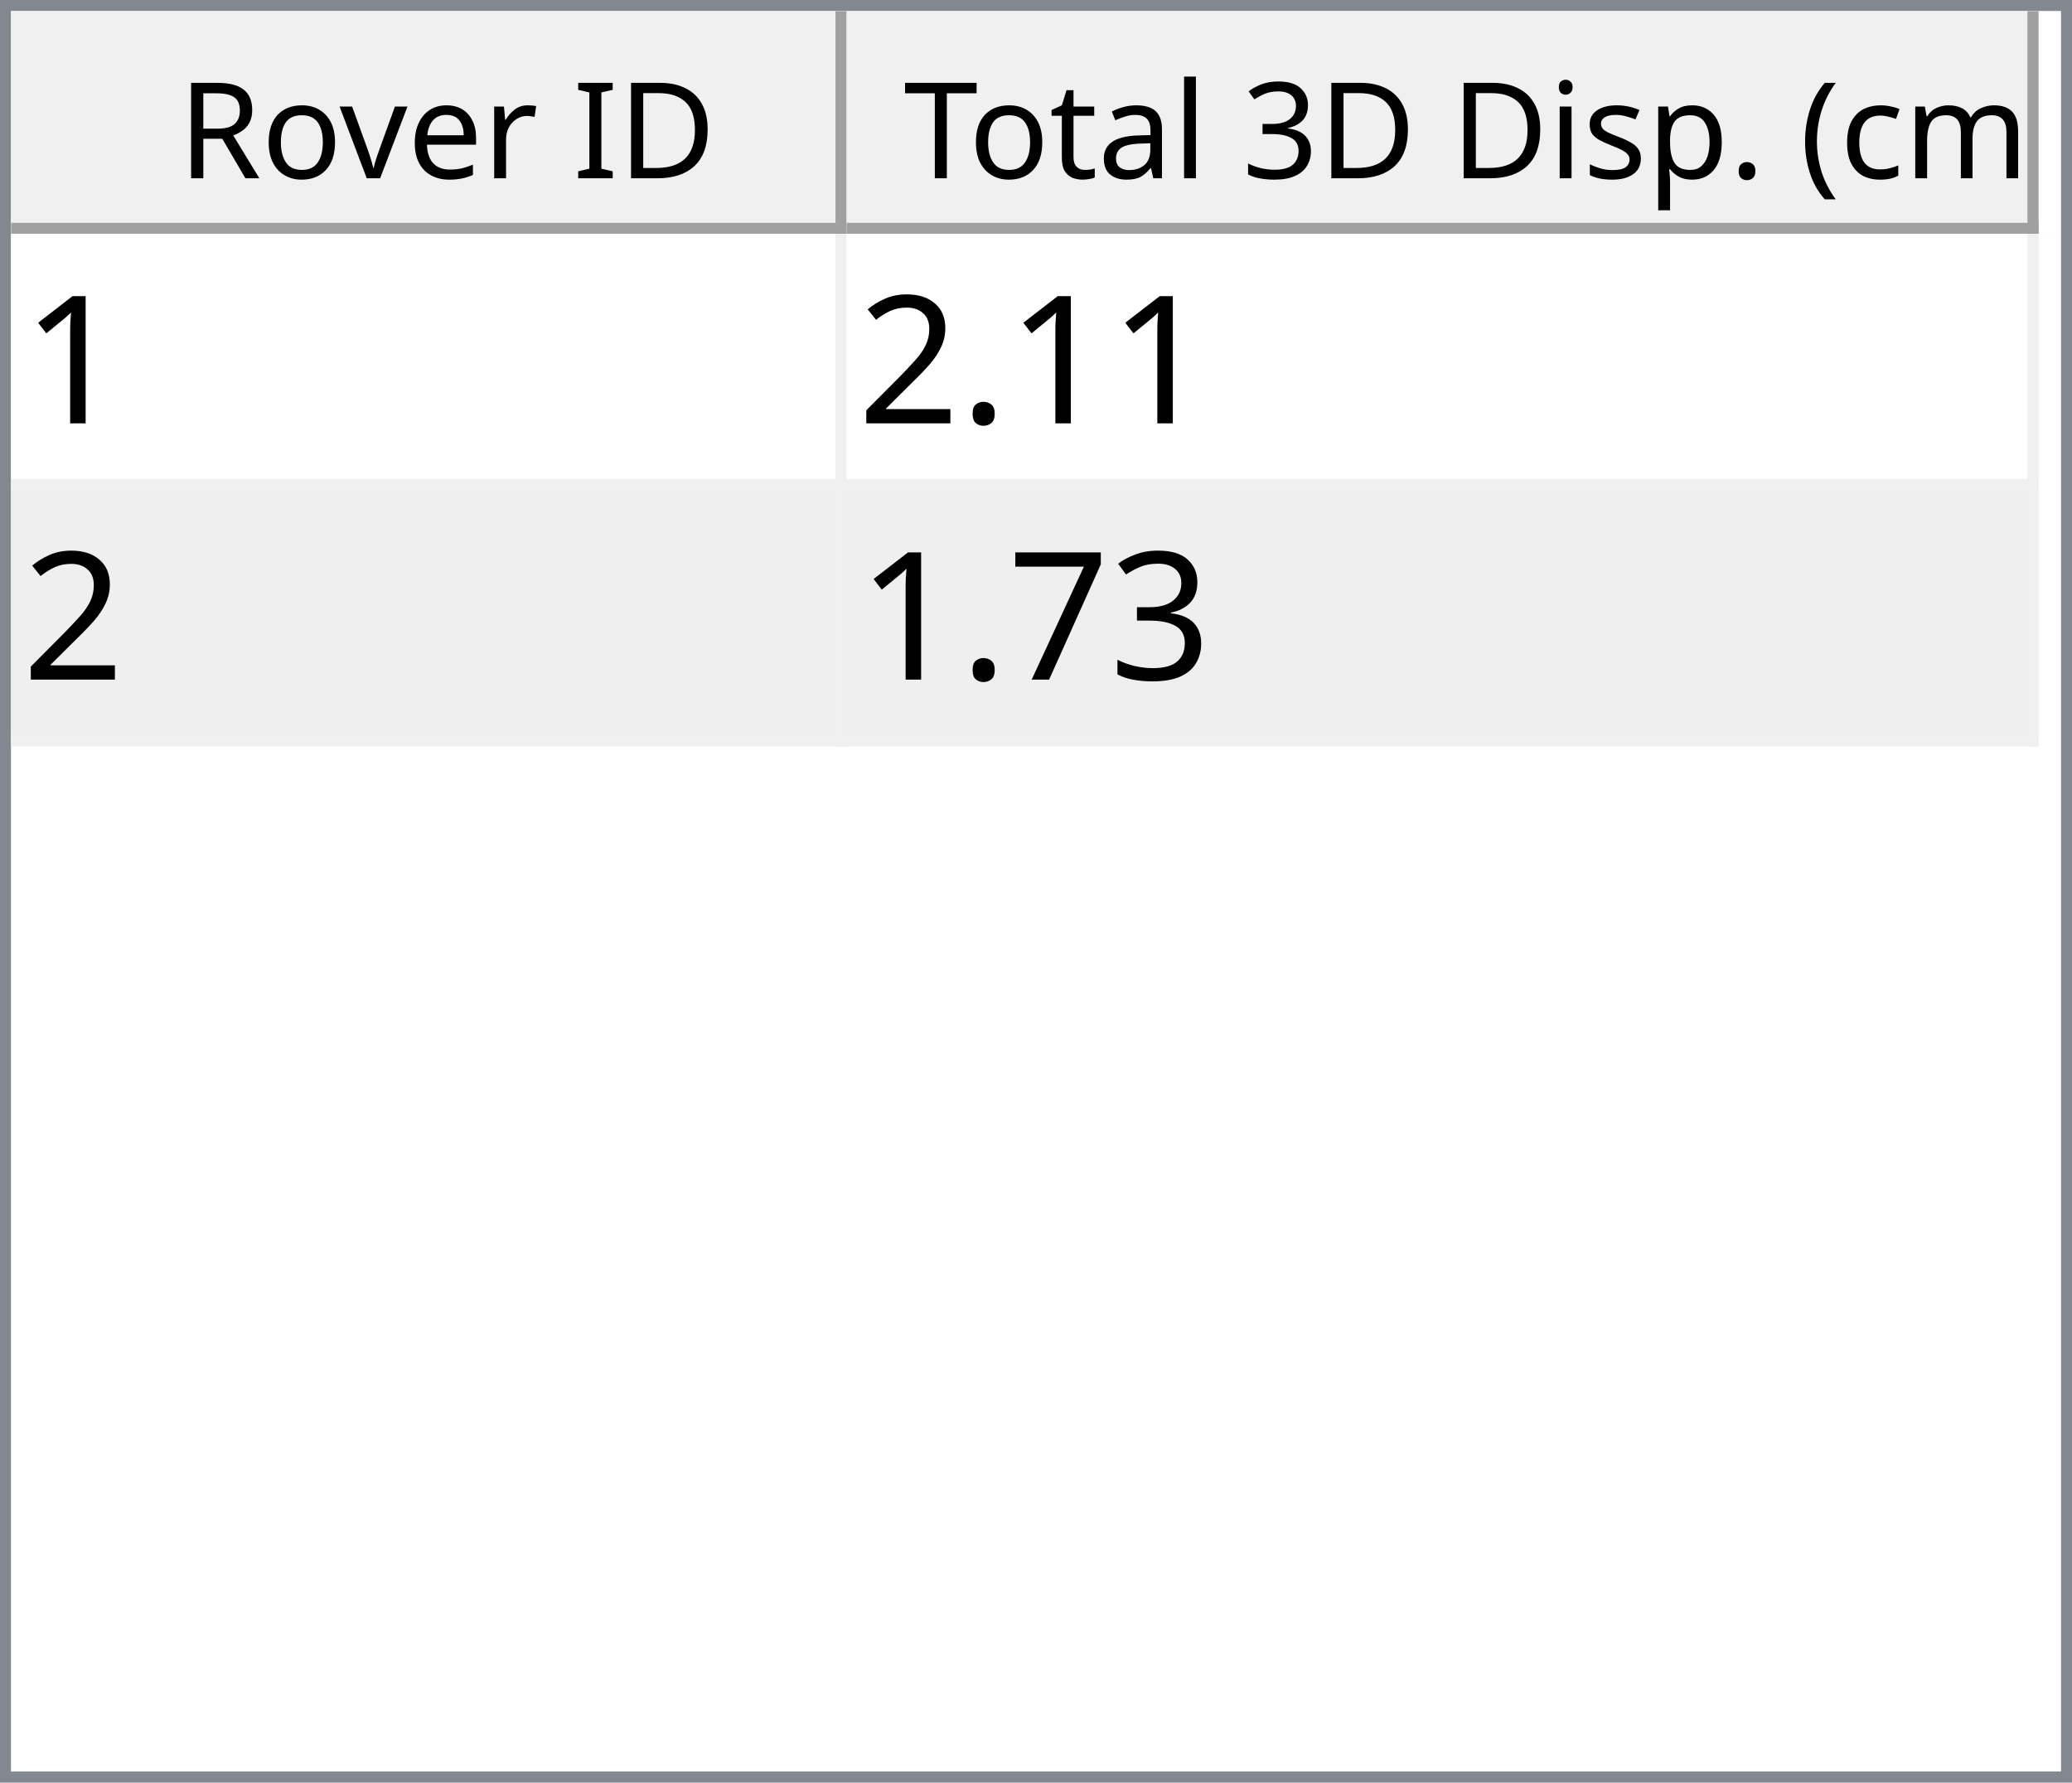
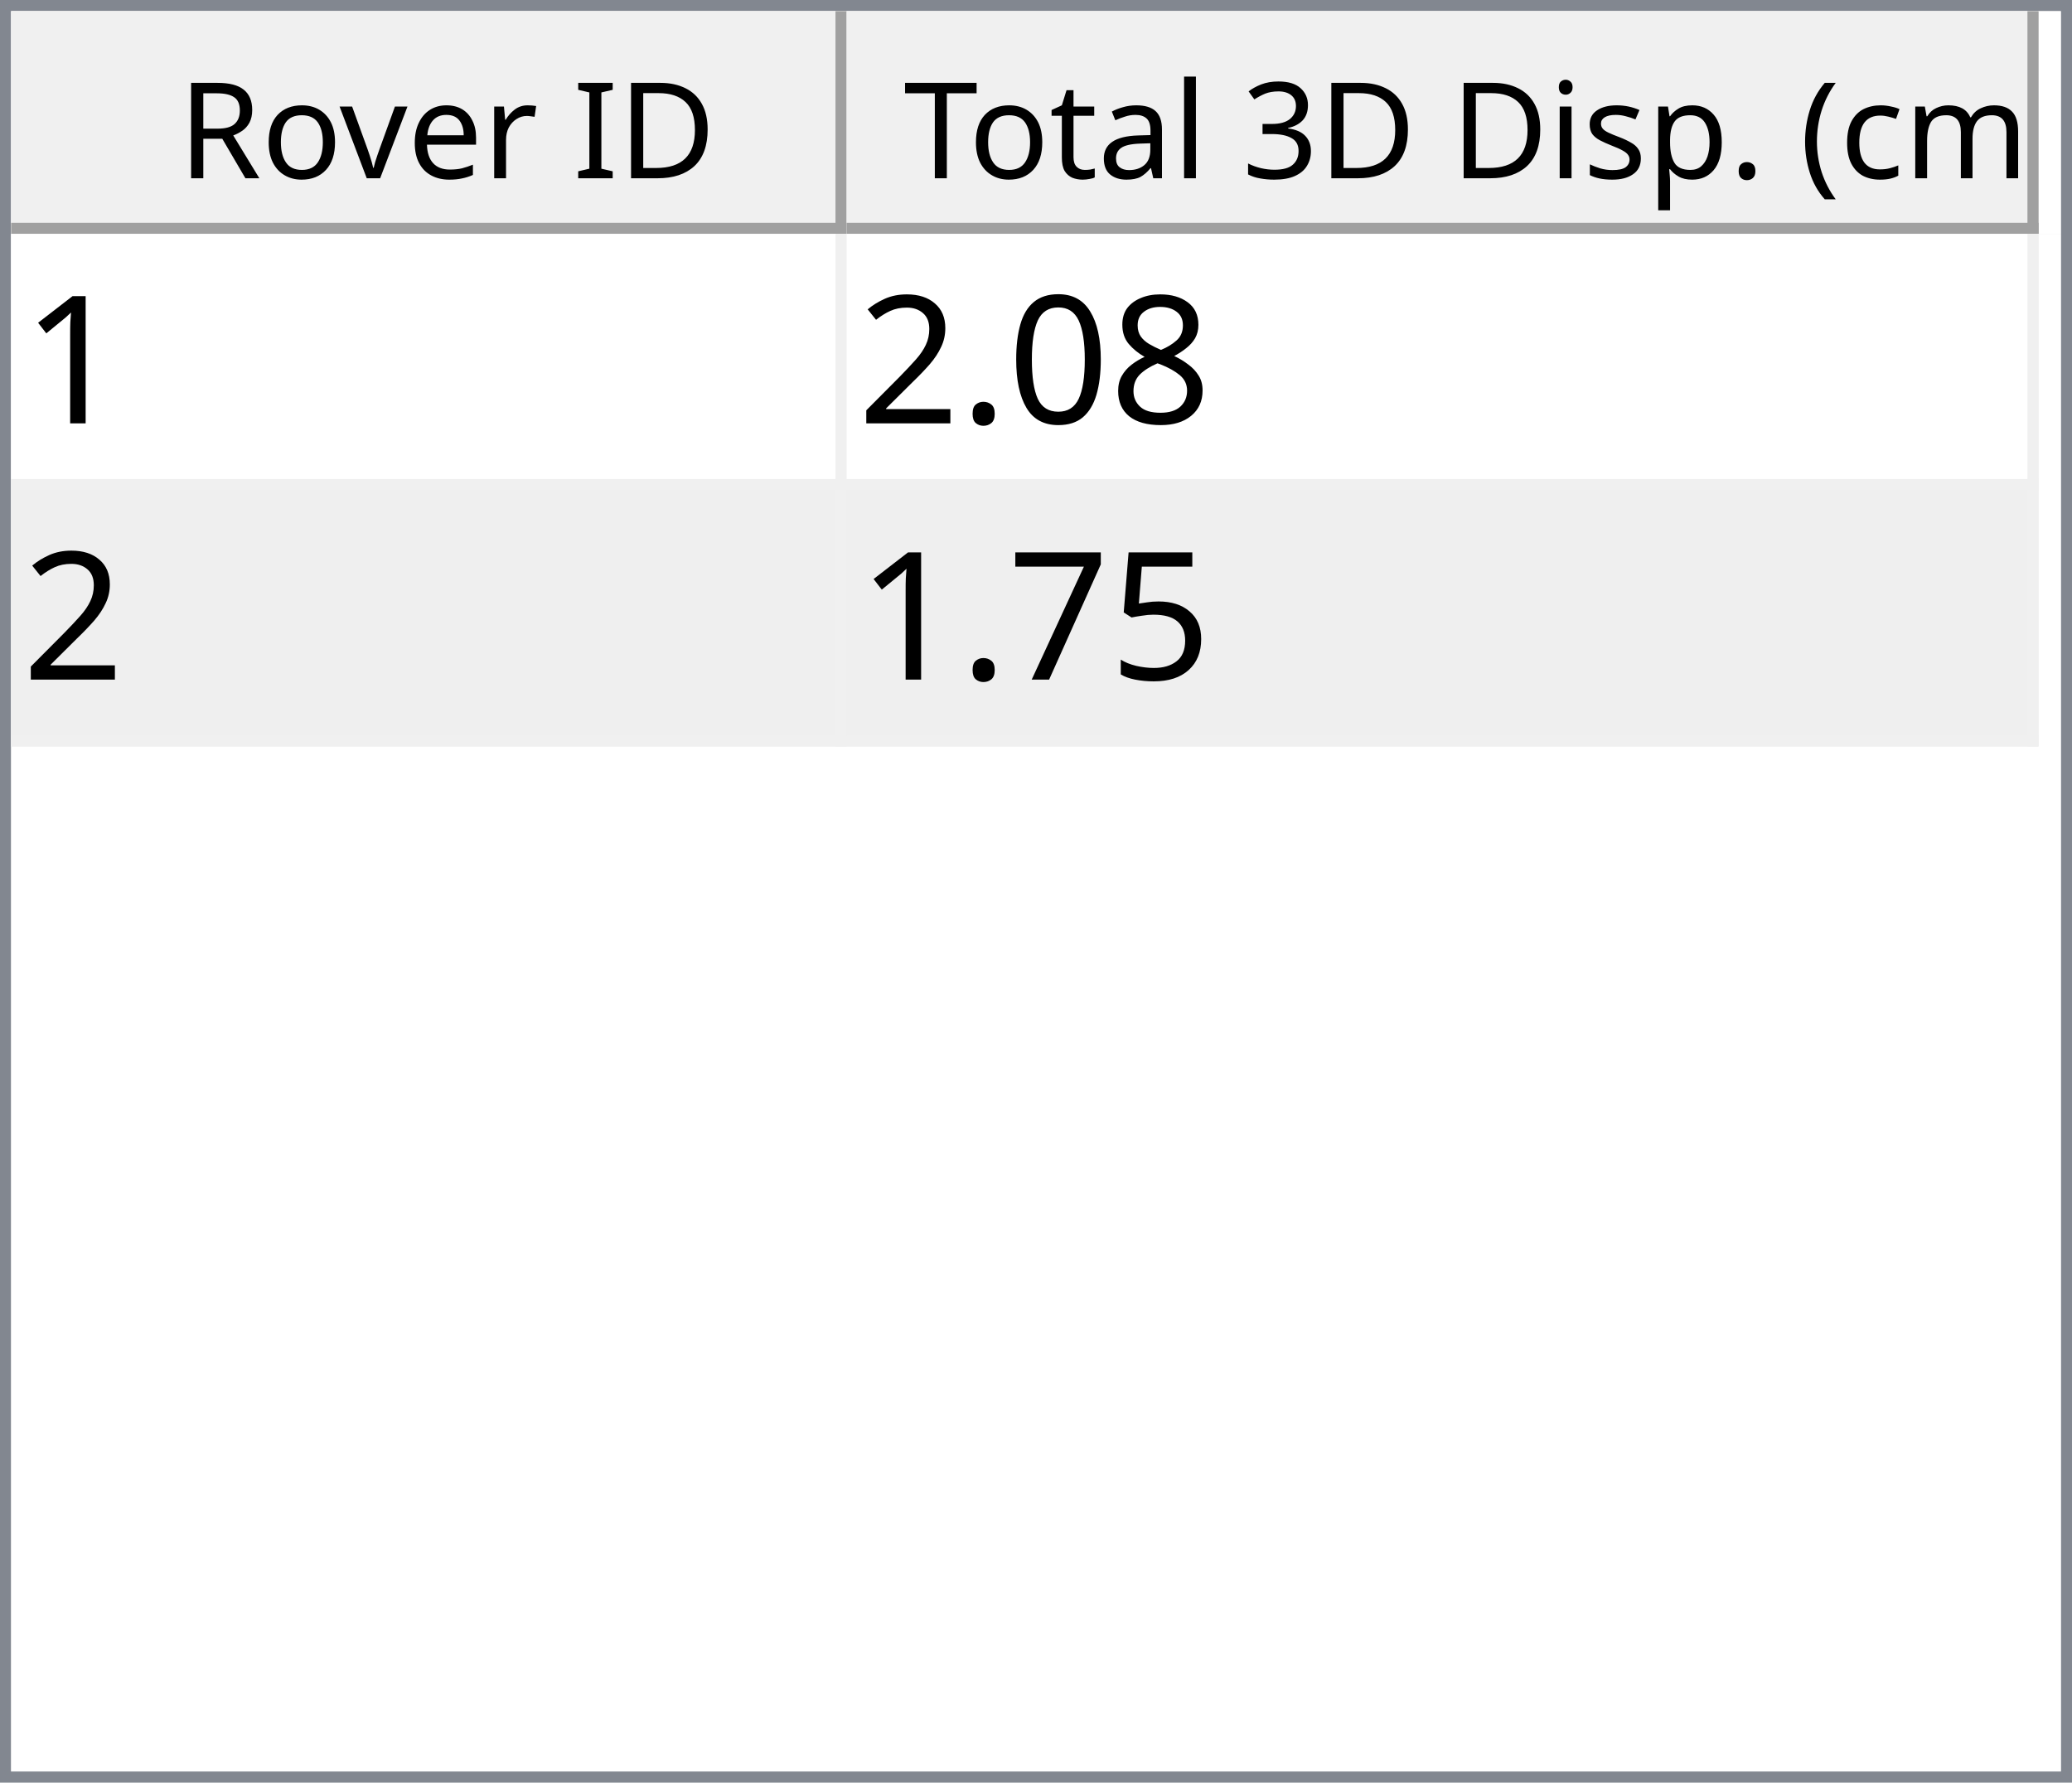
<svg xmlns="http://www.w3.org/2000/svg" style="fill-opacity:1; color-rendering:auto; color-interpolation:auto; text-rendering:auto; stroke:black; stroke-linecap:square; stroke-miterlimit:10; shape-rendering:auto; stroke-opacity:1; fill:black; stroke-dasharray:none; font-weight:normal; stroke-width:1; font-family:'Dialog'; font-style:normal; stroke-linejoin:miter; font-size:12px; stroke-dashoffset:0; image-rendering:auto;" width="186" height="160">
  <defs id="genericDefs" />
  <g>
    <defs id="defs1">
      <clipPath clipPathUnits="userSpaceOnUse" id="clipPath1">
        <path d="M0 0 L186 0 L186 160 L0 160 L0 0 Z" />
      </clipPath>
      <clipPath clipPathUnits="userSpaceOnUse" id="clipPath2">
        <path d="M0 0 L0 160 L186 160 L186 0 Z" />
      </clipPath>
      <clipPath clipPathUnits="userSpaceOnUse" id="clipPath3">
        <path d="M0 0 L0 20 L184 20 L184 0 Z" />
      </clipPath>
      <clipPath clipPathUnits="userSpaceOnUse" id="clipPath4">
        <path d="M0 0 L0 20 L75 20 L75 0 Z" />
      </clipPath>
      <clipPath clipPathUnits="userSpaceOnUse" id="clipPath5">
        <path d="M1 1 L1 19 L74 19 L74 1 Z" />
      </clipPath>
      <clipPath clipPathUnits="userSpaceOnUse" id="clipPath6">
        <path d="M0 0 L0 18 L73 18 L73 0 Z" />
      </clipPath>
      <clipPath clipPathUnits="userSpaceOnUse" id="clipPath7">
        <path d="M-0.5 -0.5 L-0.5 19.5 L74.5 19.5 L74.5 -0.5 Z" />
      </clipPath>
      <clipPath clipPathUnits="userSpaceOnUse" id="clipPath8">
        <path d="M0 0 L0 20 L107 20 L107 0 Z" />
      </clipPath>
      <clipPath clipPathUnits="userSpaceOnUse" id="clipPath9">
        <path d="M1 1 L1 19 L106 19 L106 1 Z" />
      </clipPath>
      <clipPath clipPathUnits="userSpaceOnUse" id="clipPath10">
        <path d="M0 0 L0 18 L105 18 L105 0 Z" />
      </clipPath>
      <clipPath clipPathUnits="userSpaceOnUse" id="clipPath11">
        <path d="M-0.5 -0.5 L-0.5 19.5 L106.5 19.5 L106.5 -0.5 Z" />
      </clipPath>
      <clipPath clipPathUnits="userSpaceOnUse" id="clipPath12">
        <path d="M0 0 L0 138 L184 138 L184 0 Z" />
      </clipPath>
      <clipPath clipPathUnits="userSpaceOnUse" id="clipPath13">
        <path d="M0 0 L0 46 L182 46 L182 0 Z" />
      </clipPath>
      <clipPath clipPathUnits="userSpaceOnUse" id="clipPath14">
        <path d="M-0.5 -0.5 L-0.5 45.5 L181.5 45.5 L181.5 -0.5 Z" />
      </clipPath>
      <clipPath clipPathUnits="userSpaceOnUse" id="clipPath15">
        <path d="M0 0 L0 22 L74 22 L74 0 Z" />
      </clipPath>
      <clipPath clipPathUnits="userSpaceOnUse" id="clipPath16">
        <path d="M0 0 L0 22 L106 22 L106 0 Z" />
      </clipPath>
      <font horiz-adv-x="64.551" id="font1">
        <font-face ascent="107.91" descent="25.098" units-per-em="100" style="font-style:normal; font-family:Segoe UI; font-weight:normal;" />
        <missing-glyph horiz-adv-x="64.551" d="M8.109 0 L8.109 68.266 L56.453 68.266 L56.453 0 L8.109 0 ZM15.328 7.234 L49.219 7.234 L49.219 61.031 L15.328 61.031 L15.328 7.234 Z" />
        <glyph unicode="D" horiz-adv-x="70.117" d="M9.188 0 L9.188 70.016 L28.516 70.016 Q65.531 70.016 65.531 35.891 Q65.531 19.672 55.25 9.836 Q44.969 0 27.734 0 L9.188 0 ZM17.391 62.594 L17.391 7.422 L27.828 7.422 Q41.609 7.422 49.273 14.797 Q56.938 22.172 56.938 35.688 Q56.938 62.594 28.328 62.594 L17.391 62.594 Z" />
        <glyph unicode="I" horiz-adv-x="26.611" d="M17.391 0 L9.188 0 L9.188 70.016 L17.391 70.016 L17.391 0 Z" />
        <glyph unicode=" " horiz-adv-x="27.393" d="" />
        <glyph unicode="r" horiz-adv-x="34.766" d="M34.188 41.891 Q32.078 43.5 28.125 43.5 Q23 43.5 19.555 38.672 Q16.109 33.844 16.109 25.484 L16.109 0 L8.109 0 L8.109 50 L16.109 50 L16.109 39.703 L16.312 39.703 Q18.016 44.969 21.531 47.922 Q25.047 50.875 29.391 50.875 Q32.516 50.875 34.188 50.203 L34.188 41.891 Z" />
        <glyph unicode="e" horiz-adv-x="52.295" d="M48.297 23 L12.984 23 Q13.188 14.656 17.484 10.109 Q21.781 5.562 29.297 5.562 Q37.75 5.562 44.828 11.141 L44.828 3.609 Q38.234 -1.172 27.391 -1.172 Q16.797 -1.172 10.742 5.641 Q4.688 12.453 4.688 24.812 Q4.688 36.469 11.305 43.82 Q17.922 51.172 27.734 51.172 Q37.547 51.172 42.922 44.828 Q48.297 38.484 48.297 27.203 L48.297 23 ZM40.094 29.781 Q40.047 36.719 36.75 40.578 Q33.453 44.438 27.594 44.438 Q21.922 44.438 17.969 40.383 Q14.016 36.328 13.094 29.781 L40.094 29.781 Z" />
        <glyph unicode="v" horiz-adv-x="47.9" d="M47.406 50 L27.484 0 L19.625 0 L0.688 50 L9.469 50 L22.172 13.672 Q23.578 9.672 23.922 6.688 L24.125 6.688 Q24.609 10.453 25.688 13.484 L38.969 50 L47.406 50 Z" />
        <glyph unicode="o" horiz-adv-x="58.594" d="M29 -1.172 Q17.922 -1.172 11.305 5.836 Q4.688 12.844 4.688 24.422 Q4.688 37.016 11.57 44.094 Q18.453 51.172 30.172 51.172 Q41.359 51.172 47.633 44.289 Q53.906 37.406 53.906 25.203 Q53.906 13.234 47.141 6.031 Q40.375 -1.172 29 -1.172 ZM29.594 44.438 Q21.875 44.438 17.383 39.188 Q12.891 33.938 12.891 24.703 Q12.891 15.828 17.43 10.695 Q21.969 5.562 29.594 5.562 Q37.359 5.562 41.531 10.594 Q45.703 15.625 45.703 24.906 Q45.703 34.281 41.531 39.359 Q37.359 44.438 29.594 44.438 Z" />
        <glyph unicode="R" horiz-adv-x="59.814" d="M59.375 0 L49.609 0 L37.891 19.625 Q36.281 22.359 34.766 24.289 Q33.25 26.219 31.664 27.438 Q30.078 28.656 28.25 29.219 Q26.422 29.781 24.125 29.781 L17.391 29.781 L17.391 0 L9.188 0 L9.188 70.016 L30.078 70.016 Q34.672 70.016 38.555 68.867 Q42.438 67.719 45.289 65.375 Q48.141 63.031 49.758 59.547 Q51.375 56.062 51.375 51.375 Q51.375 47.703 50.273 44.656 Q49.172 41.609 47.148 39.211 Q45.125 36.812 42.266 35.133 Q39.406 33.453 35.844 32.516 L35.844 32.328 Q37.594 31.547 38.891 30.547 Q40.188 29.547 41.359 28.18 Q42.531 26.812 43.68 25.078 Q44.828 23.344 46.234 21.047 L59.375 0 ZM17.391 62.594 L17.391 37.203 L28.516 37.203 Q31.594 37.203 34.203 38.133 Q36.812 39.062 38.719 40.797 Q40.625 42.531 41.703 45.047 Q42.781 47.562 42.781 50.688 Q42.781 56.297 39.141 59.445 Q35.5 62.594 28.609 62.594 L17.391 62.594 Z" />
        <glyph unicode=")" horiz-adv-x="30.176" d="M8.297 -15.922 L1.172 -15.922 Q16.406 2.344 16.406 26.812 Q16.406 51.469 1.078 70.016 L8.297 70.016 Q23.531 52.156 23.531 26.703 Q23.531 1.375 8.297 -15.922 Z" />
        <glyph unicode="m" horiz-adv-x="86.133" d="M79.109 0 L71.094 0 L71.094 28.719 Q71.094 37.016 68.531 40.727 Q65.969 44.438 59.906 44.438 Q54.781 44.438 51.195 39.75 Q47.609 35.062 47.609 28.516 L47.609 0 L39.594 0 L39.594 29.688 Q39.594 44.438 28.219 44.438 Q22.953 44.438 19.531 40.016 Q16.109 35.594 16.109 28.516 L16.109 0 L8.109 0 L8.109 50 L16.109 50 L16.109 42.094 L16.312 42.094 Q21.625 51.172 31.844 51.172 Q36.969 51.172 40.773 48.312 Q44.578 45.453 46 40.828 Q51.562 51.172 62.594 51.172 Q79.109 51.172 79.109 30.812 L79.109 0 Z" />
        <glyph unicode="c" horiz-adv-x="46.191" d="M42.188 2.297 Q36.422 -1.172 28.516 -1.172 Q17.828 -1.172 11.258 5.789 Q4.688 12.75 4.688 23.828 Q4.688 36.188 11.766 43.68 Q18.844 51.172 30.672 51.172 Q37.25 51.172 42.281 48.734 L42.281 40.531 Q36.719 44.438 30.375 44.438 Q22.703 44.438 17.797 38.945 Q12.891 33.453 12.891 24.516 Q12.891 15.719 17.508 10.641 Q22.125 5.562 29.891 5.562 Q36.422 5.562 42.188 9.906 L42.188 2.297 Z" />
        <glyph unicode="(" horiz-adv-x="30.176" d="M29.109 -15.922 L21.969 -15.922 Q6.844 1.375 6.844 26.703 Q6.844 52.156 21.969 70.016 L29.203 70.016 Q13.875 51.469 13.875 26.812 Q13.875 2.344 29.109 -15.922 Z" />
        <glyph unicode="." horiz-adv-x="21.68" d="M10.891 -1.078 Q8.641 -1.078 7.055 0.539 Q5.469 2.156 5.469 4.391 Q5.469 6.641 7.055 8.273 Q8.641 9.906 10.891 9.906 Q13.188 9.906 14.797 8.273 Q16.406 6.641 16.406 4.391 Q16.406 2.156 14.797 0.539 Q13.188 -1.078 10.891 -1.078 Z" />
        <glyph unicode="p" horiz-adv-x="58.789" d="M16.312 7.234 L16.109 7.234 L16.109 -23 L8.109 -23 L8.109 50 L16.109 50 L16.109 41.219 L16.312 41.219 Q22.219 51.172 33.594 51.172 Q43.266 51.172 48.688 44.461 Q54.109 37.75 54.109 26.469 Q54.109 13.922 48 6.375 Q41.891 -1.172 31.297 -1.172 Q21.578 -1.172 16.312 7.234 ZM16.109 27.391 L16.109 20.406 Q16.109 14.203 20.141 9.883 Q24.172 5.562 30.375 5.562 Q37.641 5.562 41.773 11.133 Q45.906 16.703 45.906 26.609 Q45.906 34.969 42.047 39.703 Q38.188 44.438 31.594 44.438 Q24.609 44.438 20.359 39.578 Q16.109 34.719 16.109 27.391 Z" />
        <glyph unicode="s" horiz-adv-x="42.432" d="M5.078 1.812 L5.078 10.406 Q11.625 5.562 19.484 5.562 Q30.031 5.562 30.031 12.594 Q30.031 14.594 29.125 15.992 Q28.219 17.391 26.68 18.461 Q25.141 19.531 23.07 20.383 Q21 21.234 18.609 22.172 Q15.281 23.484 12.766 24.828 Q10.25 26.172 8.57 27.859 Q6.891 29.547 6.031 31.695 Q5.172 33.844 5.172 36.719 Q5.172 40.234 6.789 42.945 Q8.406 45.656 11.086 47.484 Q13.766 49.312 17.211 50.242 Q20.656 51.172 24.312 51.172 Q30.812 51.172 35.938 48.922 L35.938 40.828 Q30.422 44.438 23.25 44.438 Q21 44.438 19.195 43.922 Q17.391 43.406 16.094 42.477 Q14.797 41.547 14.086 40.258 Q13.375 38.969 13.375 37.406 Q13.375 35.453 14.086 34.133 Q14.797 32.812 16.164 31.789 Q17.531 30.766 19.484 29.938 Q21.438 29.109 23.922 28.125 Q27.25 26.859 29.883 25.516 Q32.516 24.172 34.375 22.484 Q36.234 20.797 37.234 18.602 Q38.234 16.406 38.234 13.375 Q38.234 9.672 36.602 6.938 Q34.969 4.203 32.234 2.398 Q29.5 0.594 25.93 -0.289 Q22.359 -1.172 18.453 -1.172 Q10.75 -1.172 5.078 1.812 Z" />
        <glyph unicode="i" horiz-adv-x="24.219" d="M12.203 62.703 Q10.062 62.703 8.547 64.164 Q7.031 65.625 7.031 67.875 Q7.031 70.125 8.547 71.609 Q10.062 73.094 12.203 73.094 Q14.406 73.094 15.945 71.609 Q17.484 70.125 17.484 67.875 Q17.484 65.719 15.945 64.211 Q14.406 62.703 12.203 62.703 ZM16.109 0 L8.109 0 L8.109 50 L16.109 50 L16.109 0 Z" />
        <glyph unicode="3" horiz-adv-x="53.906" d="M46.531 19.828 Q46.531 15.094 44.75 11.211 Q42.969 7.328 39.719 4.57 Q36.469 1.812 31.93 0.297 Q27.391 -1.219 21.922 -1.219 Q11.922 -1.219 6 2.594 L6 11.188 Q13.094 5.609 22.219 5.609 Q25.875 5.609 28.828 6.539 Q31.781 7.469 33.906 9.227 Q36.031 10.984 37.18 13.477 Q38.328 15.969 38.328 19.094 Q38.328 32.812 18.797 32.812 L12.984 32.812 L12.984 39.594 L18.5 39.594 Q35.797 39.594 35.797 52.484 Q35.797 64.406 22.609 64.406 Q15.188 64.406 8.688 59.422 L8.688 67.188 Q15.375 71.188 24.609 71.188 Q29 71.188 32.57 69.969 Q36.141 68.75 38.68 66.555 Q41.219 64.359 42.609 61.281 Q44 58.203 44 54.5 Q44 40.672 30.031 36.719 L30.031 36.531 Q33.594 36.141 36.625 34.797 Q39.656 33.453 41.852 31.305 Q44.047 29.156 45.289 26.25 Q46.531 23.344 46.531 19.828 Z" />
        <glyph unicode="l" horiz-adv-x="24.219" d="M16.109 0 L8.109 0 L8.109 74.031 L16.109 74.031 L16.109 0 Z" />
        <glyph unicode="a" horiz-adv-x="50.879" d="M43.891 0 L35.891 0 L35.891 7.812 L35.688 7.812 Q30.469 -1.172 20.312 -1.172 Q12.844 -1.172 8.617 2.781 Q4.391 6.734 4.391 13.281 Q4.391 27.297 20.906 29.594 L35.891 31.688 Q35.891 44.438 25.594 44.438 Q16.547 44.438 9.281 38.281 L9.281 46.484 Q16.656 51.172 26.266 51.172 Q43.891 51.172 43.891 32.516 L43.891 0 ZM35.891 25.297 L23.828 23.641 Q18.266 22.859 15.43 20.875 Q12.594 18.891 12.594 13.875 Q12.594 10.203 15.211 7.883 Q17.828 5.562 22.172 5.562 Q28.125 5.562 32.008 9.742 Q35.891 13.922 35.891 20.312 L35.891 25.297 Z" />
        <glyph unicode="t" horiz-adv-x="33.887" d="M31.297 0.484 Q28.469 -1.078 23.828 -1.078 Q10.688 -1.078 10.688 13.578 L10.688 43.172 L2.094 43.172 L2.094 50 L10.688 50 L10.688 62.203 L18.703 64.797 L18.703 50 L31.297 50 L31.297 43.172 L18.703 43.172 L18.703 14.984 Q18.703 9.969 20.414 7.82 Q22.125 5.672 26.078 5.672 Q29.109 5.672 31.297 7.328 L31.297 0.484 Z" />
        <glyph unicode="T" horiz-adv-x="52.393" d="M50.594 62.594 L30.375 62.594 L30.375 0 L22.172 0 L22.172 62.594 L2 62.594 L2 70.016 L50.594 70.016 L50.594 62.594 Z" />
      </font>
      <font horiz-adv-x="75.0" id="font2">
        <font-face ascent="100.537" descent="21.973" units-per-em="100" style="font-style:normal; font-family:sans-serif; font-weight:normal;" />
        <missing-glyph horiz-adv-x="75.0" d="M12.5 0 L12.5 62.5 L62.5 62.5 L62.5 0 L12.5 0 ZM14.062 1.562 L60.938 1.562 L60.938 60.938 L14.062 60.938 L14.062 1.562 Z" />
        <glyph unicode="1" horiz-adv-x="55.615" d="M37.25 0 L28.469 0 L28.469 56 Q25.297 52.984 20.141 49.953 Q14.984 46.922 10.891 45.406 L10.891 53.906 Q18.266 57.375 23.781 62.305 Q29.297 67.234 31.594 71.875 L37.25 71.875 L37.25 0 Z" />
+         <glyph unicode="8" horiz-adv-x="55.615" d="M17.672 38.812 Q12.203 40.828 9.57 44.539 Q6.938 48.25 6.938 53.422 Q6.938 61.234 12.555 66.555 Q18.172 71.875 27.484 71.875 Q36.859 71.875 42.578 66.43 Q48.297 60.984 48.297 53.172 Q48.297 48.188 45.68 44.508 Q43.062 40.828 37.75 38.812 Q44.344 36.672 47.781 31.883 Q51.219 27.094 51.219 20.453 Q51.219 11.281 44.727 5.031 Q38.234 -1.219 27.641 -1.219 Q17.047 -1.219 10.547 5.055 Q4.047 11.328 4.047 20.703 Q4.047 27.688 7.594 32.398 Q11.141 37.109 17.672 38.812 ZM15.922 53.719 Q15.922 48.641 19.195 45.414 Q22.469 42.188 27.688 42.188 Q32.766 42.188 36.016 45.383 Q39.266 48.578 39.266 53.219 Q39.266 58.062 35.914 61.359 Q32.562 64.656 27.594 64.656 Q22.562 64.656 19.242 61.43 Q15.922 58.203 15.922 53.719 ZM13.094 20.656 Q13.094 16.891 14.875 13.375 Q16.656 9.859 20.172 7.93 Q23.688 6 27.734 6 Q34.031 6 38.133 10.055 Q42.234 14.109 42.234 20.359 Q42.234 26.703 38.016 30.859 Q33.797 35.016 27.438 35.016 Q21.234 35.016 17.164 30.914 Q13.094 26.812 13.094 20.656 Z" />
+         <glyph unicode="0" horiz-adv-x="55.615" d="M4.156 35.297 Q4.156 48 6.766 55.742 Q9.375 63.484 14.523 67.68 Q19.672 71.875 27.484 71.875 Q33.25 71.875 37.594 69.555 Q41.938 67.234 44.773 62.867 Q47.609 58.5 49.219 52.227 Q50.828 45.953 50.828 35.297 Q50.828 22.703 48.242 14.969 Q45.656 7.234 40.508 3.008 Q35.359 -1.219 27.484 -1.219 Q17.141 -1.219 11.234 6.203 Q4.156 15.141 4.156 35.297 ZM13.188 35.297 Q13.188 17.672 17.312 11.836 Q21.438 6 27.484 6 Q33.547 6 37.672 11.859 Q41.797 17.719 41.797 35.297 Q41.797 52.984 37.672 58.789 Q33.547 64.594 27.391 64.594 Q21.344 64.594 17.719 59.469 Q13.188 52.938 13.188 35.297 Z" />
        <glyph unicode="." horiz-adv-x="27.783" d="M9.078 0 L9.078 10.016 L19.094 10.016 L19.094 0 L9.078 0 Z" />
        <glyph unicode="2" horiz-adv-x="55.615" d="M50.344 8.453 L50.344 0 L3.031 0 Q2.938 3.172 4.047 6.109 Q5.859 10.938 9.836 15.625 Q13.812 20.312 21.344 26.469 Q33.016 36.031 37.117 41.625 Q41.219 47.219 41.219 52.203 Q41.219 57.422 37.477 61.008 Q33.734 64.594 27.734 64.594 Q21.391 64.594 17.578 60.789 Q13.766 56.984 13.719 50.25 L4.688 51.172 Q5.609 61.281 11.664 66.578 Q17.719 71.875 27.938 71.875 Q38.234 71.875 44.242 66.164 Q50.25 60.453 50.25 52 Q50.25 47.703 48.492 43.555 Q46.734 39.406 42.656 34.812 Q38.578 30.219 29.109 22.219 Q21.188 15.578 18.945 13.211 Q16.703 10.844 15.234 8.453 L50.344 8.453 Z" />
-         <glyph unicode="3" horiz-adv-x="55.615" d="M4.203 18.891 L12.984 20.062 Q14.5 12.594 18.141 9.297 Q21.781 6 27 6 Q33.203 6 37.477 10.297 Q41.75 14.594 41.75 20.953 Q41.75 27 37.797 30.93 Q33.844 34.859 27.734 34.859 Q25.25 34.859 21.531 33.891 L22.516 41.609 Q23.391 41.5 23.922 41.5 Q29.547 41.5 34.039 44.43 Q38.531 47.359 38.531 53.469 Q38.531 58.297 35.258 61.477 Q31.984 64.656 26.812 64.656 Q21.688 64.656 18.266 61.43 Q14.844 58.203 13.875 51.766 L5.078 53.328 Q6.688 62.156 12.398 67.016 Q18.109 71.875 26.609 71.875 Q32.469 71.875 37.398 69.359 Q42.328 66.844 44.945 62.5 Q47.562 58.156 47.562 53.266 Q47.562 48.641 45.07 44.828 Q42.578 41.016 37.703 38.766 Q44.047 37.312 47.562 32.695 Q51.078 28.078 51.078 21.141 Q51.078 11.766 44.242 5.25 Q37.406 -1.266 26.953 -1.266 Q17.531 -1.266 11.305 4.352 Q5.078 9.969 4.203 18.891 Z" />
+         <glyph unicode="5" horiz-adv-x="55.615" d="M4.156 18.75 L13.375 19.531 Q14.406 12.797 18.141 9.398 Q21.875 6 27.156 6 Q33.5 6 37.891 10.789 Q42.281 15.578 42.281 23.484 Q42.281 31 38.062 35.352 Q33.844 39.703 27 39.703 Q22.75 39.703 19.336 37.773 Q15.922 35.844 13.969 32.766 L5.719 33.844 L12.641 70.609 L48.25 70.609 L48.25 62.203 L19.672 62.203 L15.828 42.969 Q22.266 47.469 29.344 47.469 Q38.719 47.469 45.164 40.969 Q51.609 34.469 51.609 24.266 Q51.609 14.547 45.953 7.469 Q39.062 -1.219 27.156 -1.219 Q17.391 -1.219 11.211 4.25 Q5.031 9.719 4.156 18.75 Z" />
        <glyph unicode="7" horiz-adv-x="55.615" d="M4.734 62.203 L4.734 70.656 L51.078 70.656 L51.078 63.812 Q44.234 56.547 37.523 44.484 Q30.812 32.422 27.156 19.672 Q24.516 10.688 23.781 0 L14.75 0 Q14.891 8.453 18.062 20.414 Q21.234 32.375 27.172 43.484 Q33.109 54.594 39.797 62.203 L4.734 62.203 Z" />
      </font>
    </defs>
    <g style="fill:white; stroke:white;">
      <rect x="0" y="0" width="186" style="clip-path:url(#clipPath1); stroke:none;" height="160" />
    </g>
    <g style="fill:white; text-rendering:optimizeSpeed; color-rendering:optimizeSpeed; image-rendering:optimizeSpeed; shape-rendering:crispEdges; stroke:white; color-interpolation:sRGB;">
      <rect x="0" width="186" height="160" y="0" style="stroke:none;" />
      <path style="stroke:none;" d="M0 160 L186 160 L186 0 L0 0 Z" />
    </g>
    <g style="fill:rgb(240,240,240); font-family:'Segoe UI'; stroke:rgb(240,240,240);">
      <rect x="0" y="0" width="186" style="clip-path:url(#clipPath2); stroke:none;" height="160" />
    </g>
    <g style="fill:rgb(130,135,144); font-family:'Segoe UI'; stroke:rgb(130,135,144);">
      <path d="M0 0 L186 0 L186 160 L0 160 L0 0 ZM1 1 L185 1 L185 159 L1 159 L1 1 Z" style="fill-rule:evenodd; clip-path:url(#clipPath2); stroke:none;" />
    </g>
    <g style="fill:white; font-family:'Segoe UI'; stroke:white;" transform="translate(1,1)">
      <rect x="0" y="0" width="184" style="clip-path:url(#clipPath3); stroke:none;" height="20" />
    </g>
    <g style="fill:rgb(240,240,240); font-family:'Segoe UI'; stroke:rgb(240,240,240);" transform="translate(1,1)">
      <rect x="0" y="0" width="75" style="clip-path:url(#clipPath4); stroke:none;" height="20" />
    </g>
    <g style="font-family:'Segoe UI';" transform="translate(2,2)">
      <text x="14" xml:space="preserve" y="14" style="clip-path:url(#clipPath6); stroke:none;">Rover ID</text>
    </g>
    <g style="fill:rgb(160,160,160); font-family:'Segoe UI'; stroke:rgb(160,160,160); stroke-linejoin:bevel;" transform="translate(1.5,1.5)">
      <line x1="74" x2="74" y1="0" style="fill:none; clip-path:url(#clipPath7);" y2="19" />
    </g>
    <g style="fill:rgb(160,160,160); font-family:'Segoe UI'; stroke:rgb(160,160,160); stroke-linejoin:bevel;" transform="matrix(1,0,0,1,1,1) translate(0.5,0.5)">
      <line x1="0" x2="74" y1="19" style="fill:none; clip-path:url(#clipPath7);" y2="19" />
    </g>
    <g style="fill:rgb(240,240,240); font-family:'Segoe UI'; stroke:rgb(240,240,240);" transform="translate(76,1)">
      <rect x="0" y="0" width="107" style="clip-path:url(#clipPath8); stroke:none;" height="20" />
    </g>
    <g style="font-family:'Segoe UI';" transform="translate(77,2)">
      <text x="1" xml:space="preserve" y="14" style="clip-path:url(#clipPath10); stroke:none;"> Total 3D Disp. (cm)</text>
    </g>
    <g style="fill:rgb(160,160,160); font-family:'Segoe UI'; stroke:rgb(160,160,160); stroke-linejoin:bevel;" transform="translate(76.5,1.5)">
      <line x1="106" x2="106" y1="0" style="fill:none; clip-path:url(#clipPath11);" y2="19" />
    </g>
    <g style="fill:rgb(160,160,160); font-family:'Segoe UI'; stroke:rgb(160,160,160); stroke-linejoin:bevel;" transform="matrix(1,0,0,1,76,1) translate(0.5,0.5)">
      <line x1="0" x2="106" y1="19" style="fill:none; clip-path:url(#clipPath11);" y2="19" />
    </g>
    <g style="fill:white; font-family:'Segoe UI'; stroke:white;" transform="translate(1,21)">
      <rect x="0" y="0" width="184" style="clip-path:url(#clipPath12); stroke:none;" height="138" />
    </g>
    <g style="fill:rgb(240,240,240); font-size:16px; font-family:sans-serif; stroke:rgb(240,240,240);" transform="translate(1,21)">
      <rect x="0" y="0" width="182" style="clip-path:url(#clipPath13); stroke:none;" height="46" />
      <line transform="translate(0.5,0.5)" x1="0" x2="181" y1="22" style="clip-path:url(#clipPath14); fill:none; stroke-linejoin:bevel;" y2="22" />
    </g>
    <g transform="matrix(1,0,0,1,1,21) translate(0.5,0.5)" style="fill:rgb(240,240,240); font-size:16px; font-family:sans-serif; stroke:rgb(240,240,240); stroke-linejoin:bevel;">
      <line x1="0" x2="181" y1="45" style="fill:none; clip-path:url(#clipPath14);" y2="45" />
    </g>
    <g transform="matrix(1,0,0,1,1,21) translate(0.5,0.5)" style="fill:rgb(240,240,240); font-size:16px; font-family:sans-serif; stroke:rgb(240,240,240); stroke-linejoin:bevel;">
      <line x1="74" x2="74" y1="0" style="fill:none; clip-path:url(#clipPath14);" y2="45" />
    </g>
    <g transform="matrix(1,0,0,1,1,21) translate(0.5,0.5)" style="fill:rgb(240,240,240); font-size:16px; font-family:sans-serif; stroke:rgb(240,240,240); stroke-linejoin:bevel;">
      <line x1="181" x2="181" y1="0" style="fill:none; clip-path:url(#clipPath14);" y2="45" />
    </g>
    <g style="fill:white; font-size:16px; font-family:sans-serif; stroke:white;" transform="matrix(1,0,0,1,1,21)">
      <rect x="0" y="0" width="74" style="clip-path:url(#clipPath15); stroke:none;" height="22" />
      <text x="1" y="17" style="fill:black; clip-path:url(#clipPath15); stroke:none;" xml:space="preserve">1</text>
    </g>
    <g style="fill:white; font-size:16px; font-family:sans-serif; stroke:white;" transform="matrix(1,0,0,1,1,21) translate(75,0)">
      <rect x="0" y="0" width="106" style="clip-path:url(#clipPath16); stroke:none;" height="22" />
-       <text x="1" y="17" style="fill:black; clip-path:url(#clipPath16); stroke:none;" xml:space="preserve">2.11</text>
+       <text x="1" y="17" style="fill:black; clip-path:url(#clipPath16); stroke:none;" xml:space="preserve">2.08</text>
    </g>
    <g style="fill:rgb(239,239,239); font-size:16px; font-family:sans-serif; stroke:rgb(239,239,239);" transform="matrix(1,0,0,1,1,21) translate(0,23)">
      <rect x="0" y="0" width="74" style="clip-path:url(#clipPath15); stroke:none;" height="22" />
      <text x="1" y="17" style="fill:black; clip-path:url(#clipPath15); stroke:none;" xml:space="preserve">2</text>
    </g>
    <g style="fill:rgb(239,239,239); font-size:16px; font-family:sans-serif; stroke:rgb(239,239,239);" transform="matrix(1,0,0,1,1,21) translate(75,23)">
      <rect x="0" y="0" width="106" style="clip-path:url(#clipPath16); stroke:none;" height="22" />
-       <text x="1" y="17" style="fill:black; clip-path:url(#clipPath16); stroke:none;" xml:space="preserve">1.73</text>
+       <text x="1" y="17" style="fill:black; clip-path:url(#clipPath16); stroke:none;" xml:space="preserve">1.75</text>
    </g>
  </g>
</svg>
